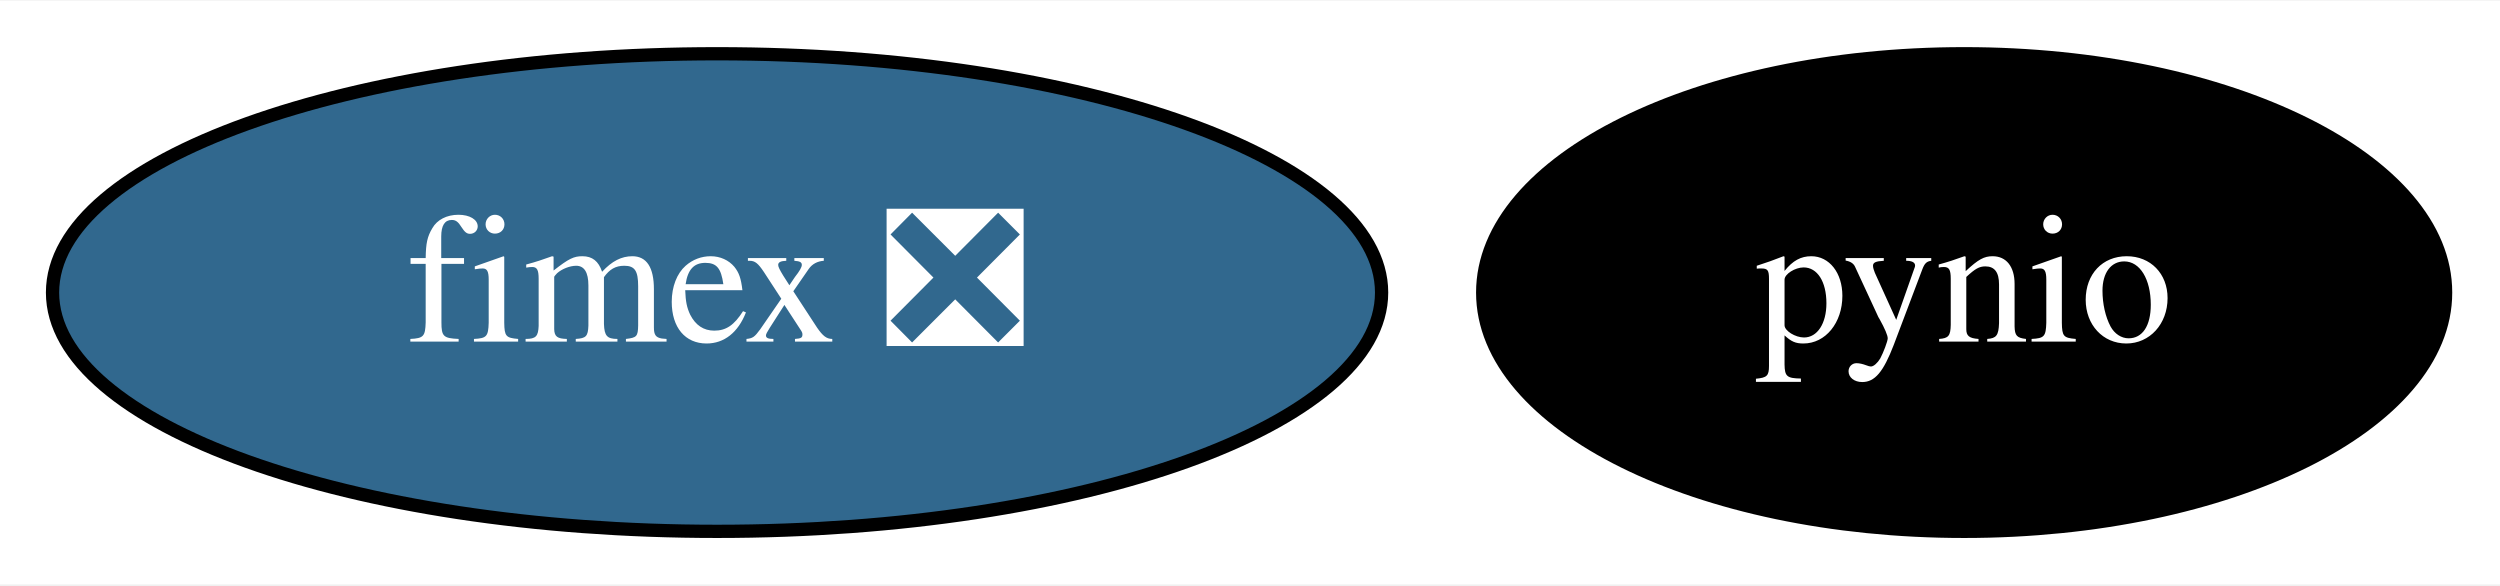
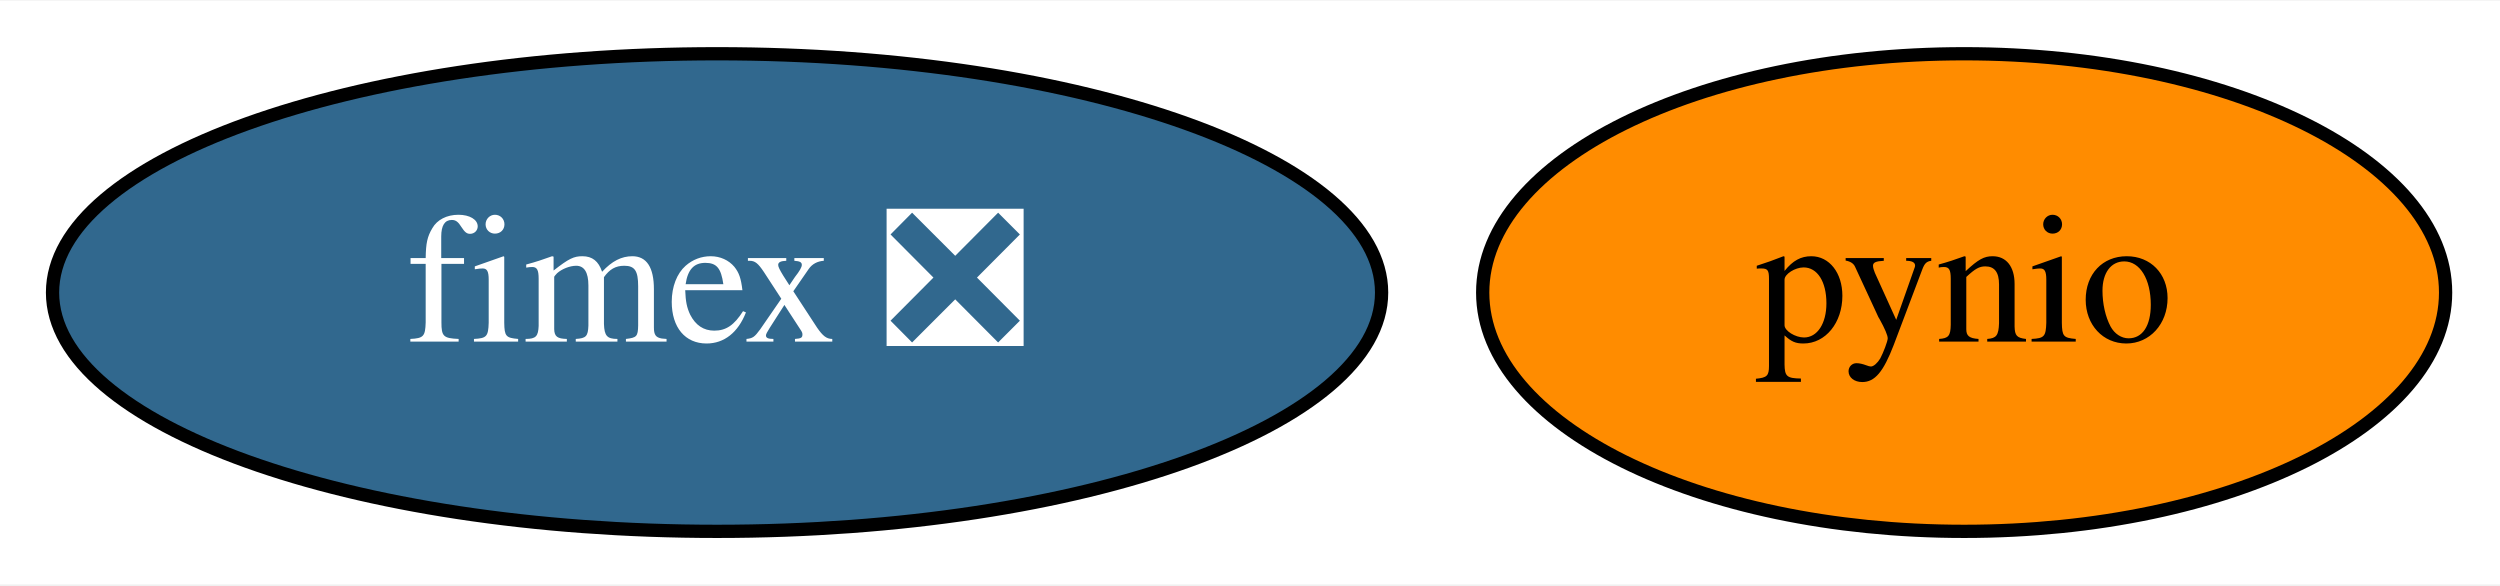
<svg xmlns="http://www.w3.org/2000/svg" xmlns:xlink="http://www.w3.org/1999/xlink" width="188pt" height="44pt" viewBox="0.00 0.00 188.44 44.00">
  <g id="graph0" class="graph" transform="scale(1 1) rotate(0) translate(4 40)">
    <polygon fill="white" stroke="transparent" points="-4,4 -4,-40 184.44,-40 184.44,4 -4,4" />
    <g id="node1" class="node">
      <g id="a_node1">
        <a xlink:href="https://github.com/conda-forge/pynio-feedstock" xlink:title="pynio">
-           <ellipse fill="#000000" stroke="black" cx="144.05" cy="-18" rx="36.29" ry="18" />
-           <text text-anchor="middle" x="144.05" y="-14.3" font-family="Times,serif" font-size="14.00" fill="white">pynio</text>
+           <ellipse fill="#ff8c00" stroke="black" cx="144.05" cy="-18" rx="36.29" ry="18" />
+           <text text-anchor="middle" x="144.05" y="-14.3" font-family="Times,serif" font-size="14.00">pynio</text>
        </a>
      </g>
    </g>
    <g id="node2" class="node">
      <g id="a_node2">
        <a xlink:href="https://github.com/conda-forge/fimex-feedstock/pull/58" xlink:title="fimex ❎">
          <ellipse fill="#31688e" stroke="black" cx="50.05" cy="-18" rx="50.09" ry="18" />
          <text text-anchor="middle" x="50.05" y="-14.3" font-family="Times,serif" font-size="14.00" fill="white">fimex ❎</text>
        </a>
      </g>
    </g>
  </g>
</svg>
